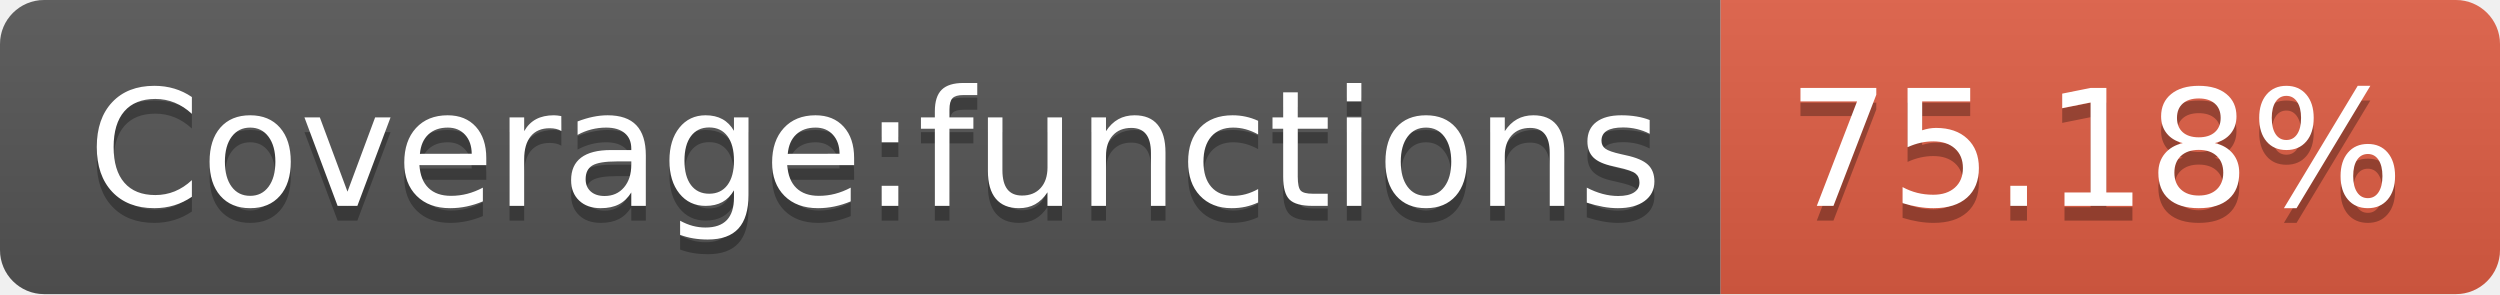
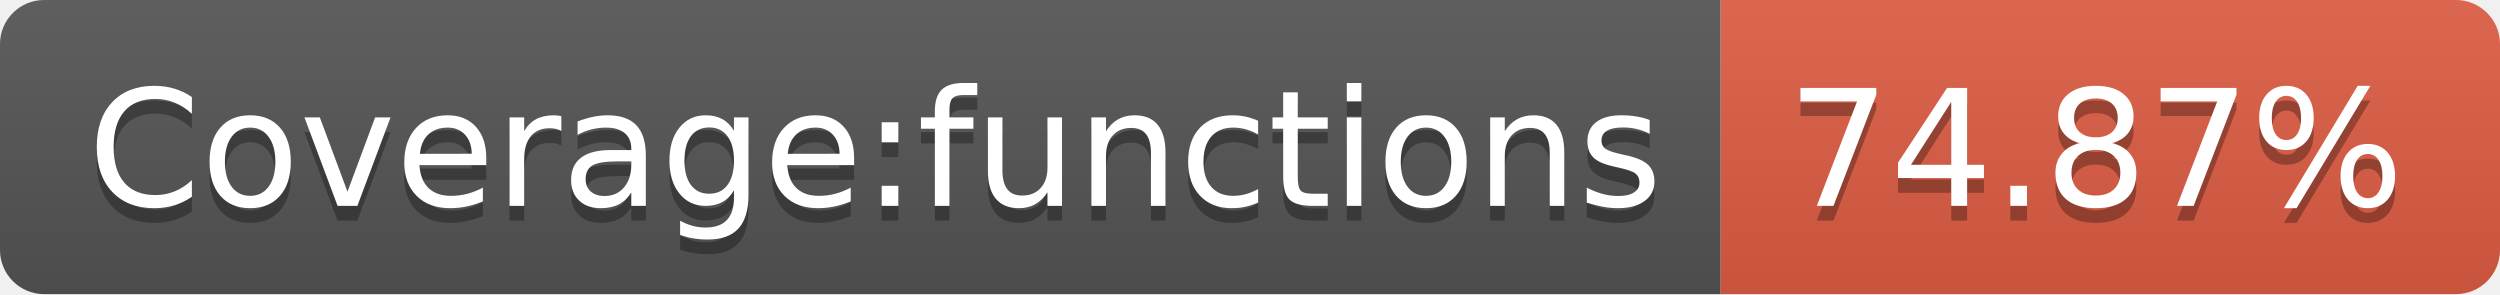
- <svg xmlns="http://www.w3.org/2000/svg" width="170" height="20" role="img" aria-label="Coverage:functions: 75.18%">
+ <svg xmlns="http://www.w3.org/2000/svg" width="170" height="20" role="img" aria-label="Coverage:functions: 74.87%">
  <linearGradient id="s" x2="0" y2="100%">
    <stop offset="0" stop-color="#bbb" stop-opacity=".1" />
    <stop offset="1" stop-opacity=".1" />
  </linearGradient>
  <clipPath id="r">
    <rect width="170" height="20" rx="3" fill="#fff" />
  </clipPath>
  <g clip-path="url(#r)">
    <rect width="117" height="20" fill="#555" />
    <rect x="117" width="53" height="20" fill="#e05d44" />
    <rect width="170" height="20" fill="url(#s)" />
  </g>
  <g fill="#fff" text-anchor="middle" font-family="Verdana,Geneva,DejaVu Sans,sans-serif" text-rendering="geometricPrecision" font-size="110">
    <text aria-hidden="true" x="595" y="150" fill="#010101" fill-opacity=".3" transform="scale(.1)" textLength="1070">Coverage:functions</text>
    <text x="595" y="140" transform="scale(.1)" fill="#fff" textLength="1070">Coverage:functions</text>
-     <text aria-hidden="true" x="1425" y="150" fill="#010101" fill-opacity=".3" transform="scale(.1)" textLength="430">75.18%</text>
-     <text x="1425" y="140" transform="scale(.1)" fill="#fff" textLength="430">75.18%</text>
+     <text aria-hidden="true" x="1425" y="150" fill="#010101" fill-opacity=".3" transform="scale(.1)" textLength="430">74.87%</text>
+     <text x="1425" y="140" transform="scale(.1)" fill="#fff" textLength="430">74.87%</text>
  </g>
</svg>
